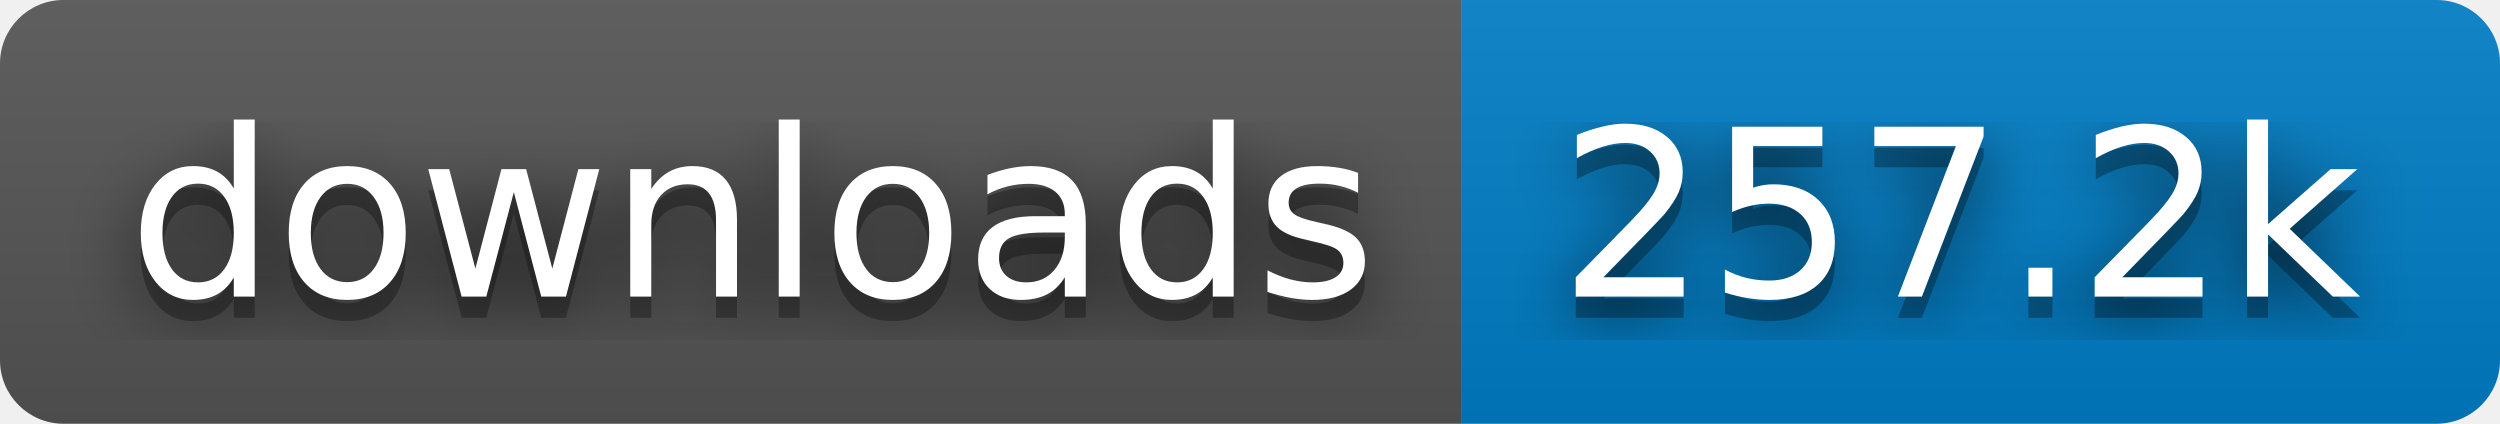
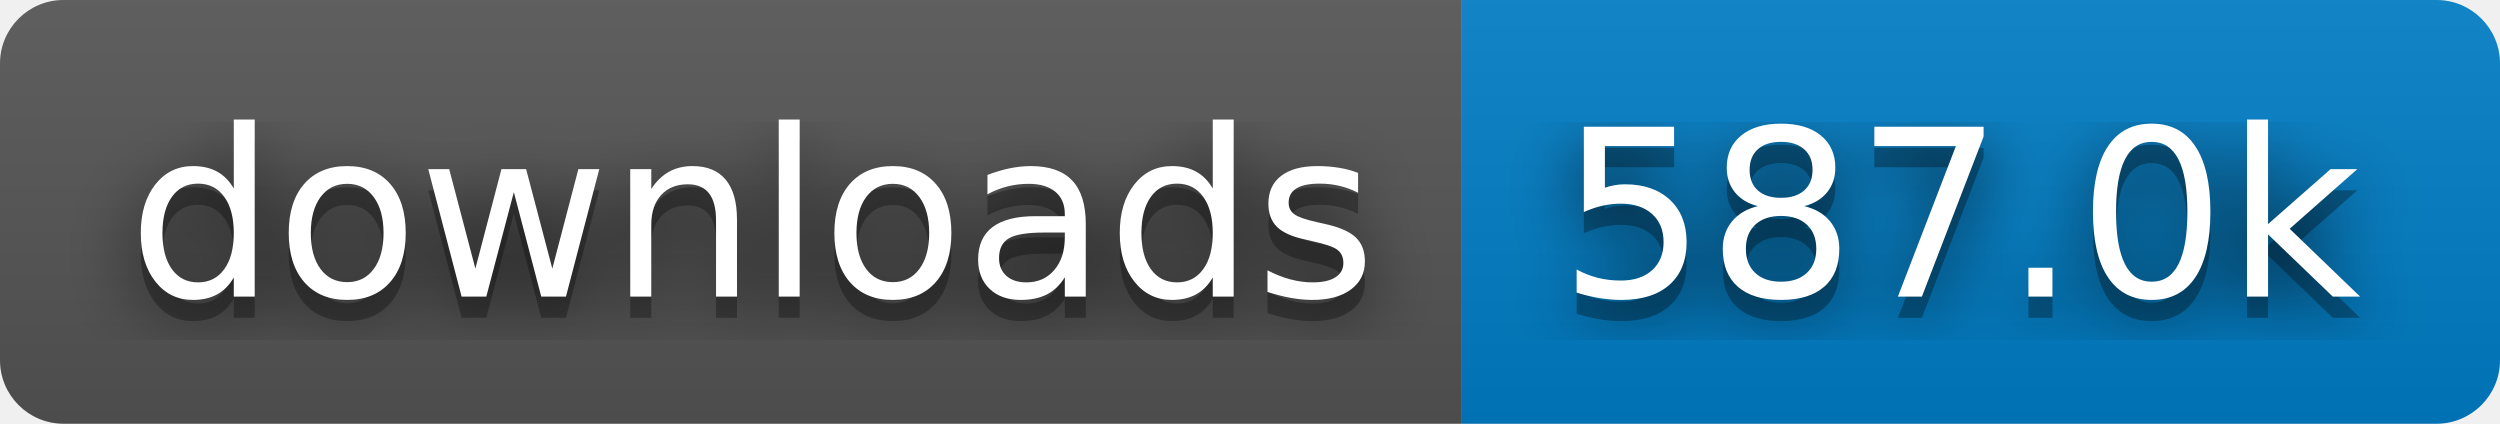
- <svg xmlns="http://www.w3.org/2000/svg" width="118" height="20" role="img" aria-label="downloads: 257.2k">
+ <svg xmlns="http://www.w3.org/2000/svg" width="118" height="20" role="img" aria-label="downloads: 587.0k">
  <filter id="blur">
    <feGaussianBlur stdDeviation="16" />
  </filter>
  <linearGradient id="s" x2="0" y2="100%">
    <stop offset="0" stop-color="#bbb" stop-opacity=".1" />
    <stop offset="1" stop-opacity=".1" />
  </linearGradient>
  <clipPath id="r">
    <rect width="118" height="20" rx="3" />
  </clipPath>
  <g clip-path="url(#r)">
    <rect width="69" height="20" fill="#555" />
    <rect x="69" width="49" height="20" fill="#007ec6" />
    <rect width="118" height="20" fill="url(#s)" />
  </g>
  <g fill="#fff" text-anchor="middle" font-family="Verdana,Geneva,DejaVu Sans,sans-serif" text-rendering="geometricPrecision" font-size="110">
    <g transform="scale(.1)">
      <g aria-hidden="true" fill="#010101">
        <text x="355" y="150" fill-opacity=".8" filter="url(#blur)" textLength="590">downloads</text>
        <text x="355" y="150" fill-opacity=".3" textLength="590">downloads</text>
      </g>
      <text x="355" y="140" textLength="590">downloads</text>
    </g>
    <g transform="scale(.1)">
      <g aria-hidden="true" fill="#010101">
-         <text x="925" y="150" fill-opacity=".8" filter="url(#blur)" textLength="390">257.2k</text>
-         <text x="925" y="150" fill-opacity=".3" textLength="390">257.2k</text>
+         <text x="925" y="150" fill-opacity=".8" filter="url(#blur)" textLength="390">587.0k</text>
+         <text x="925" y="150" fill-opacity=".3" textLength="390">587.0k</text>
      </g>
-       <text x="925" y="140" textLength="390">257.2k</text>
+       <text x="925" y="140" textLength="390">587.0k</text>
    </g>
  </g>
</svg>
